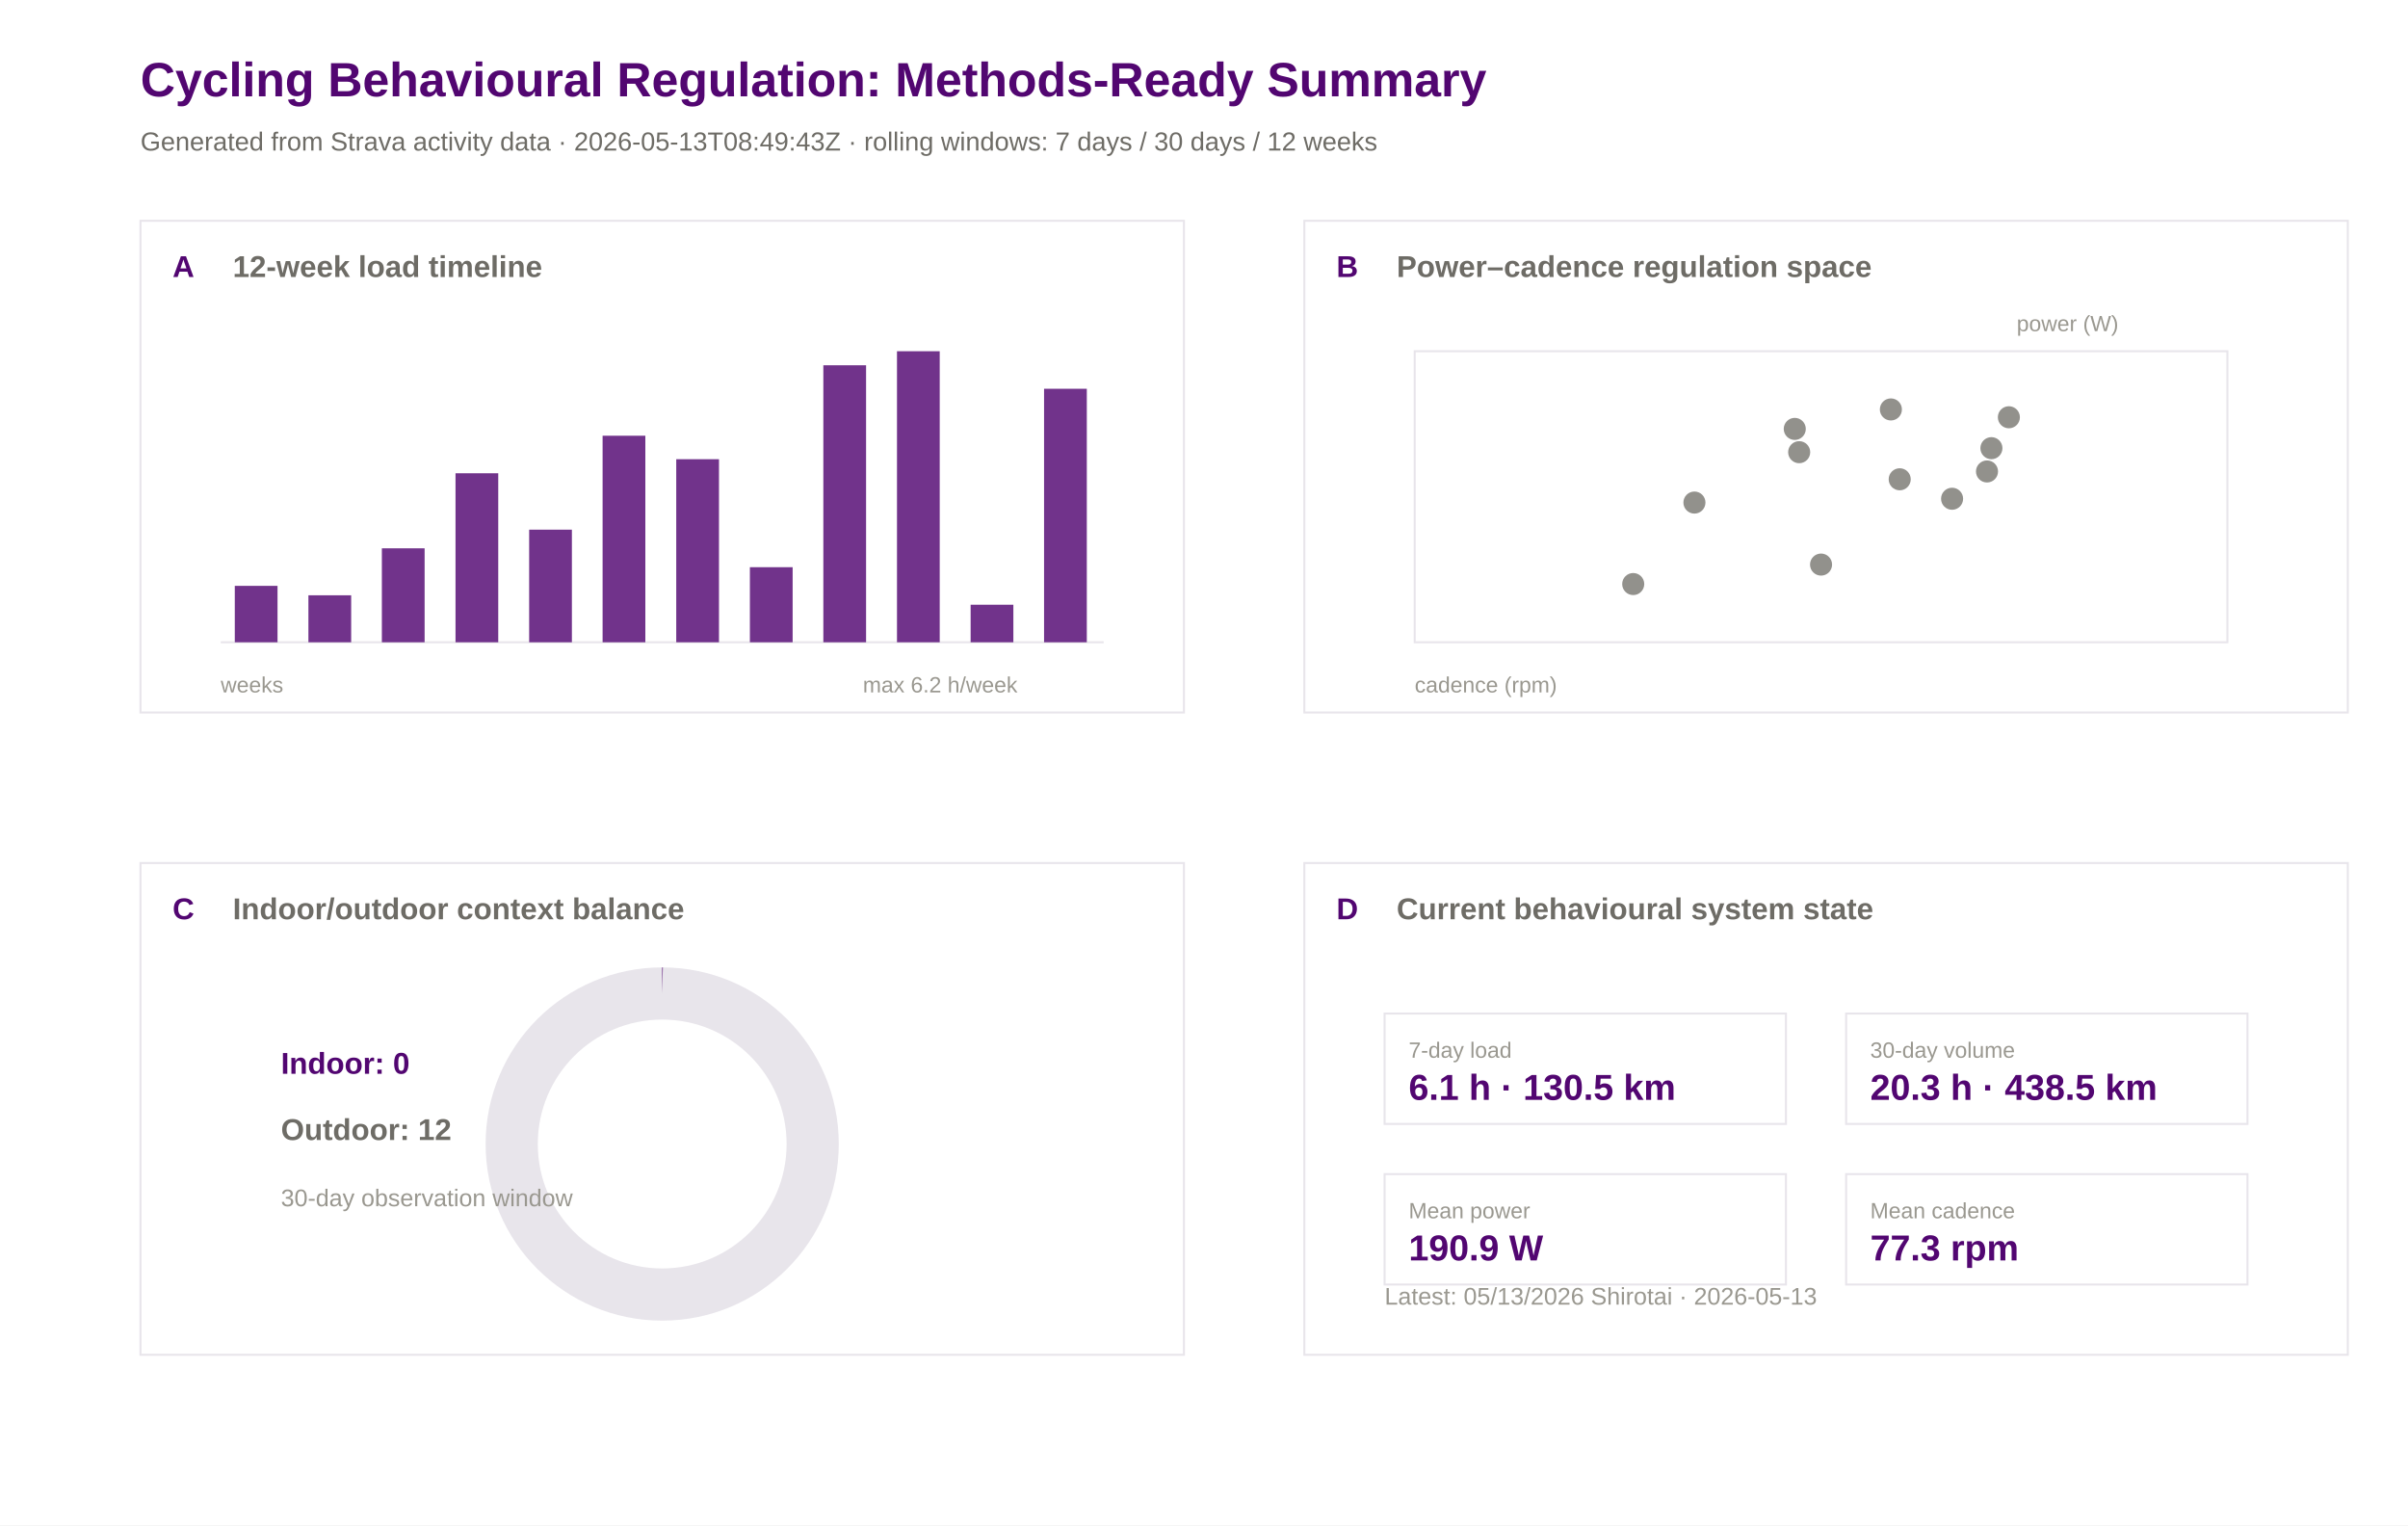
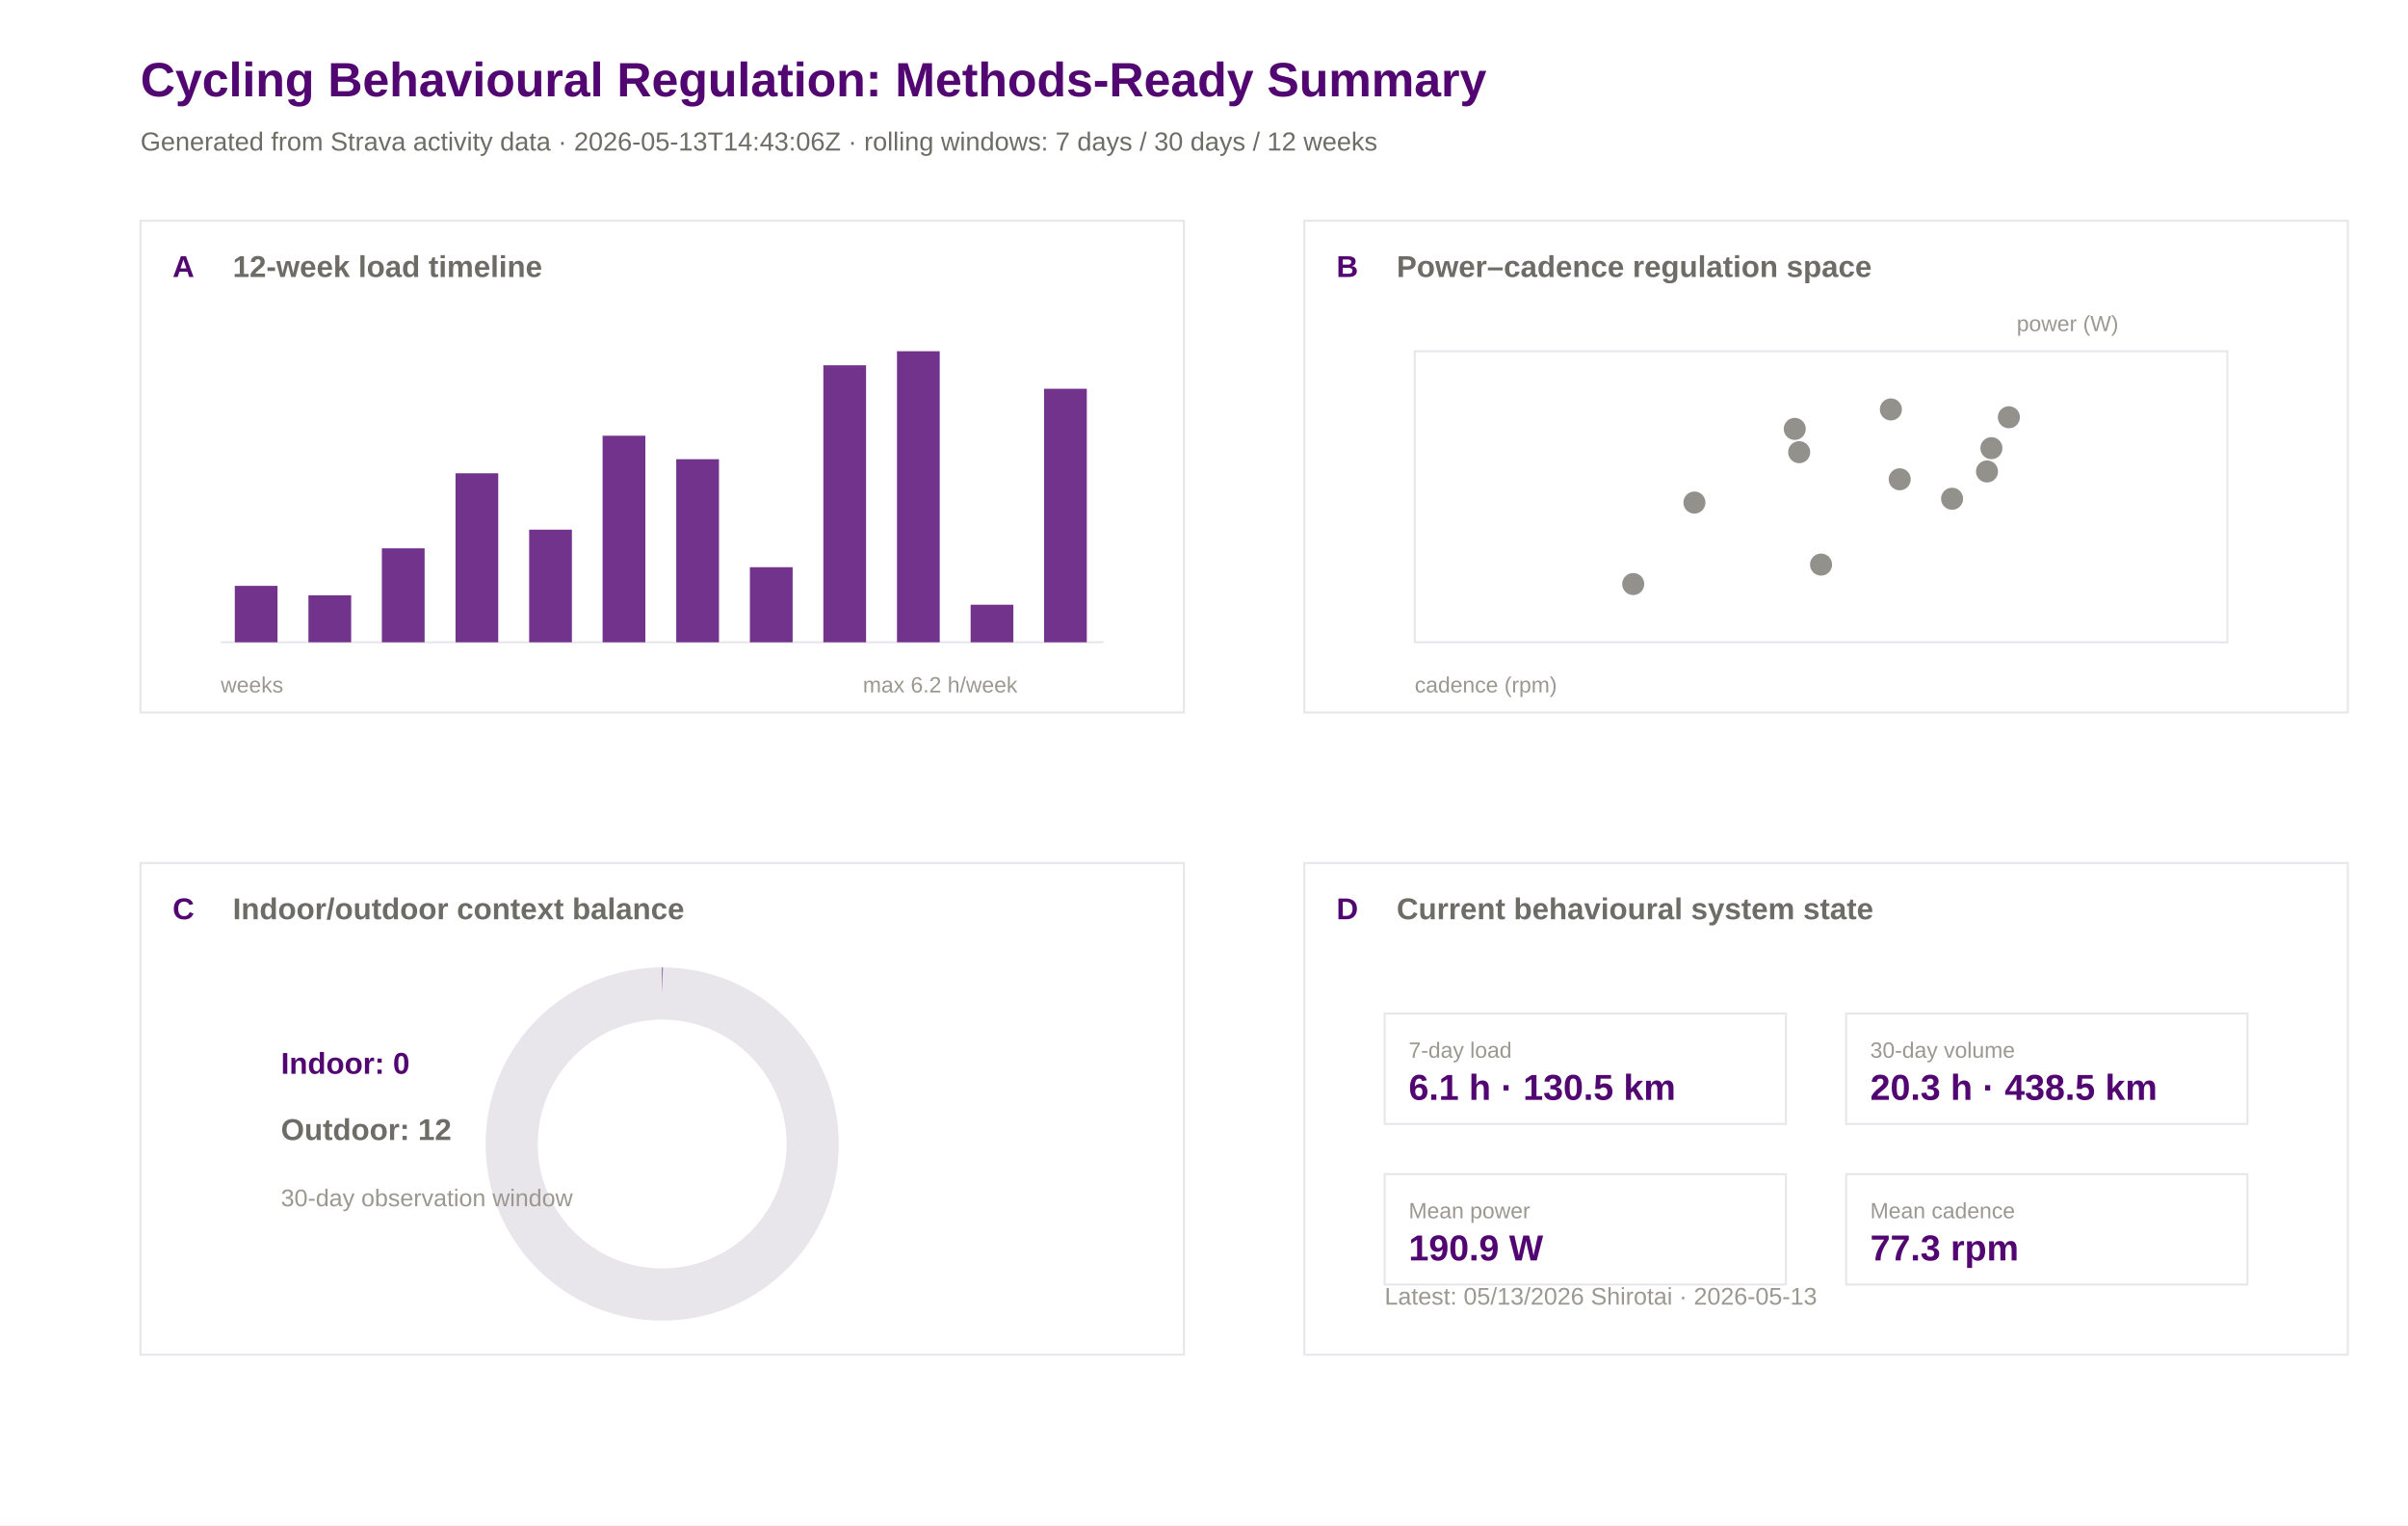
<svg xmlns="http://www.w3.org/2000/svg" width="1200" height="760" viewBox="0 0 1200 760">
  <rect width="100%" height="100%" fill="#ffffff" />
  <text x="70.0" y="48.0" font-family="Arial" font-size="24" font-weight="600" fill="#520671">Cycling Behavioural Regulation: Methods-Ready Summary</text>
-   <text x="70.0" y="75.0" font-family="Arial" font-size="13" font-weight="400" fill="#6e6c66">Generated from Strava activity data · 2026-05-13T08:49:43Z · rolling windows: 7 days / 30 days / 12 weeks</text>
+   <text x="70.0" y="75.0" font-family="Arial" font-size="13" font-weight="400" fill="#6e6c66">Generated from Strava activity data · 2026-05-13T14:43:06Z · rolling windows: 7 days / 30 days / 12 weeks</text>
  <rect x="70" y="110" width="520" height="245" fill="#ffffff" stroke="#e8e5eb" stroke-width="1" />
  <text x="86.0" y="138.0" font-family="Arial" font-size="15" font-weight="600" fill="#520671">A</text>
  <text x="116.0" y="138.0" font-family="Arial" font-size="15" font-weight="600" fill="#6e6c66">12-week load timeline</text>
  <rect x="650" y="110" width="520" height="245" fill="#ffffff" stroke="#e8e5eb" stroke-width="1" />
  <text x="666.0" y="138.0" font-family="Arial" font-size="15" font-weight="600" fill="#520671">B</text>
  <text x="696.0" y="138.0" font-family="Arial" font-size="15" font-weight="600" fill="#6e6c66">Power–cadence regulation space</text>
  <rect x="70" y="430" width="520" height="245" fill="#ffffff" stroke="#e8e5eb" stroke-width="1" />
  <text x="86.0" y="458.0" font-family="Arial" font-size="15" font-weight="600" fill="#520671">C</text>
  <text x="116.0" y="458.0" font-family="Arial" font-size="15" font-weight="600" fill="#6e6c66">Indoor/outdoor context balance</text>
  <rect x="650" y="430" width="520" height="245" fill="#ffffff" stroke="#e8e5eb" stroke-width="1" />
  <text x="666.0" y="458.0" font-family="Arial" font-size="15" font-weight="600" fill="#520671">D</text>
  <text x="696.0" y="458.0" font-family="Arial" font-size="15" font-weight="600" fill="#6e6c66">Current behavioural system state</text>
  <line x1="110" y1="320" x2="550" y2="320" stroke="#e8e5eb" />
  <rect x="117.0" y="291.9" width="21.3" height="28.1" fill="#520671" opacity="0.82" />
  <rect x="153.7" y="296.6" width="21.3" height="23.4" fill="#520671" opacity="0.82" />
  <rect x="190.3" y="273.2" width="21.3" height="46.8" fill="#520671" opacity="0.82" />
  <rect x="227.0" y="235.8" width="21.3" height="84.2" fill="#520671" opacity="0.82" />
  <rect x="263.7" y="263.9" width="21.3" height="56.1" fill="#520671" opacity="0.82" />
  <rect x="300.3" y="217.1" width="21.3" height="102.9" fill="#520671" opacity="0.82" />
  <rect x="337.0" y="228.8" width="21.3" height="91.2" fill="#520671" opacity="0.82" />
  <rect x="373.7" y="282.6" width="21.3" height="37.4" fill="#520671" opacity="0.82" />
  <rect x="410.3" y="182.0" width="21.3" height="138.0" fill="#520671" opacity="0.82" />
  <rect x="447.0" y="175.0" width="21.3" height="145.0" fill="#520671" opacity="0.82" />
  <rect x="483.7" y="301.3" width="21.3" height="18.7" fill="#520671" opacity="0.82" />
  <rect x="520.3" y="193.7" width="21.3" height="126.3" fill="#520671" opacity="0.82" />
  <text x="110.0" y="345.0" font-family="Arial" font-size="11" font-weight="400" fill="#9a9890">weeks</text>
  <text x="430.0" y="345.0" font-family="Arial" font-size="11" font-weight="400" fill="#9a9890">max 6.2 h/week</text>
  <rect x="705" y="175" width="405" height="145" fill="#ffffff" stroke="#e8e5eb" />
  <circle cx="992.4" cy="223.3" r="5.5" fill="#6e6c66" opacity="0.75" />
  <circle cx="1001.1" cy="207.9" r="5.5" fill="#6e6c66" opacity="0.75" />
  <circle cx="813.9" cy="291.0" r="5.5" fill="#6e6c66" opacity="0.75" />
  <circle cx="990.2" cy="234.9" r="5.5" fill="#6e6c66" opacity="0.75" />
  <circle cx="896.6" cy="225.3" r="5.5" fill="#6e6c66" opacity="0.75" />
  <circle cx="942.3" cy="204.0" r="5.5" fill="#6e6c66" opacity="0.75" />
  <circle cx="894.4" cy="213.7" r="5.5" fill="#6e6c66" opacity="0.75" />
  <circle cx="972.8" cy="248.5" r="5.5" fill="#6e6c66" opacity="0.75" />
  <circle cx="844.4" cy="250.4" r="5.5" fill="#6e6c66" opacity="0.75" />
  <circle cx="907.5" cy="281.3" r="5.5" fill="#6e6c66" opacity="0.75" />
  <circle cx="946.7" cy="238.8" r="5.5" fill="#6e6c66" opacity="0.75" />
  <text x="705.0" y="345.0" font-family="Arial" font-size="11" font-weight="400" fill="#9a9890">cadence (rpm)</text>
  <text x="1005.0" y="165.0" font-family="Arial" font-size="11" font-weight="400" fill="#9a9890">power (W)</text>
  <circle cx="330" cy="570" r="75" fill="none" stroke="#e8e5eb" stroke-width="26" />
  <circle cx="330" cy="570" r="75" fill="none" stroke="#520671" stroke-width="26" stroke-dasharray="0.0 471.2" transform="rotate(-90 330 570)" />
  <text x="140.0" y="535.0" font-family="Arial" font-size="15" font-weight="600" fill="#520671">Indoor: 0</text>
  <text x="140.0" y="568.0" font-family="Arial" font-size="15" font-weight="600" fill="#6e6c66">Outdoor: 12</text>
  <text x="140.0" y="601.0" font-family="Arial" font-size="12" font-weight="400" fill="#9a9890">30-day observation window</text>
  <rect x="690" y="505" width="200" height="55" fill="#ffffff" stroke="#e8e5eb" />
  <text x="702.0" y="527.0" font-family="Arial" font-size="11" font-weight="500" fill="#9a9890">7-day load</text>
  <text x="702.0" y="548.0" font-family="Arial" font-size="18" font-weight="600" fill="#520671">6.1 h · 130.5 km</text>
  <rect x="920" y="505" width="200" height="55" fill="#ffffff" stroke="#e8e5eb" />
  <text x="932.0" y="527.0" font-family="Arial" font-size="11" font-weight="500" fill="#9a9890">30-day volume</text>
  <text x="932.0" y="548.0" font-family="Arial" font-size="18" font-weight="600" fill="#520671">20.3 h · 438.5 km</text>
  <rect x="690" y="585" width="200" height="55" fill="#ffffff" stroke="#e8e5eb" />
  <text x="702.0" y="607.0" font-family="Arial" font-size="11" font-weight="500" fill="#9a9890">Mean power</text>
  <text x="702.0" y="628.0" font-family="Arial" font-size="18" font-weight="600" fill="#520671">190.9 W</text>
  <rect x="920" y="585" width="200" height="55" fill="#ffffff" stroke="#e8e5eb" />
  <text x="932.0" y="607.0" font-family="Arial" font-size="11" font-weight="500" fill="#9a9890">Mean cadence</text>
  <text x="932.0" y="628.0" font-family="Arial" font-size="18" font-weight="600" fill="#520671">77.3 rpm</text>
  <text x="690.0" y="650.0" font-family="Arial" font-size="12" font-weight="400" fill="#9a9890">Latest: 05/13/2026 Shirotai · 2026-05-13</text>
</svg>
